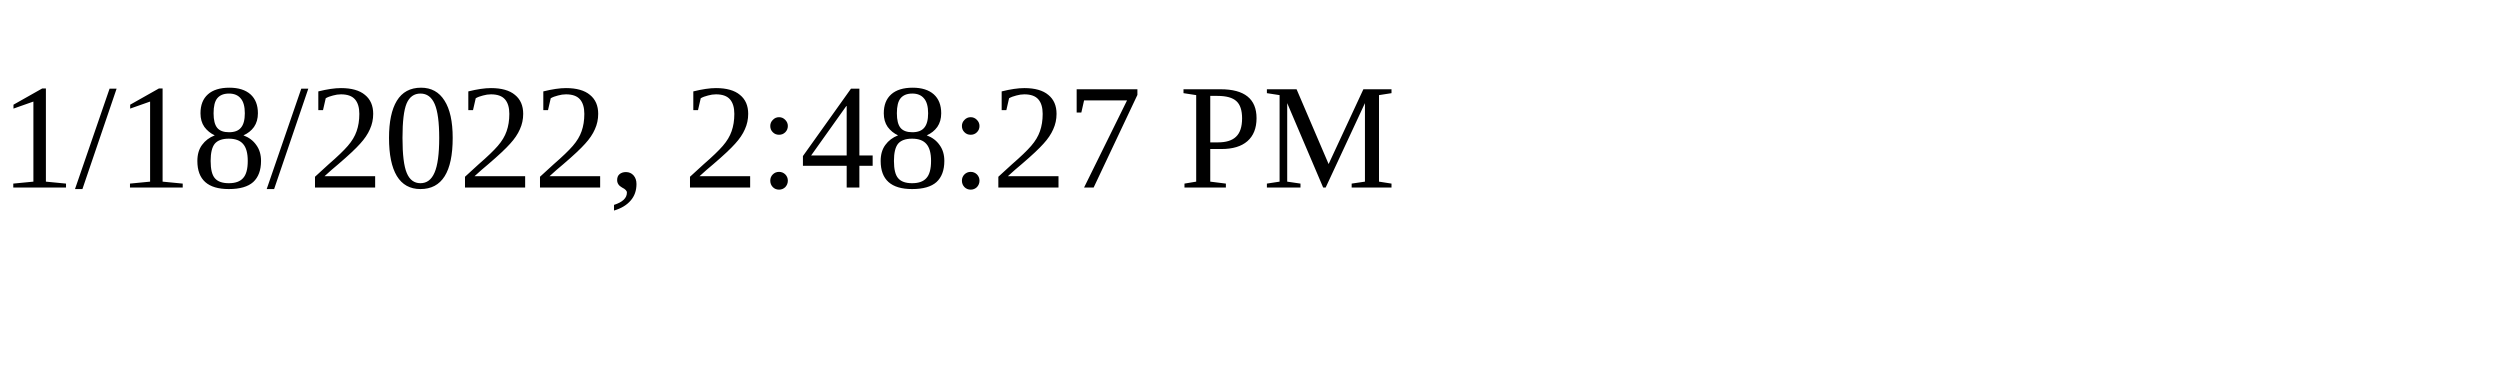
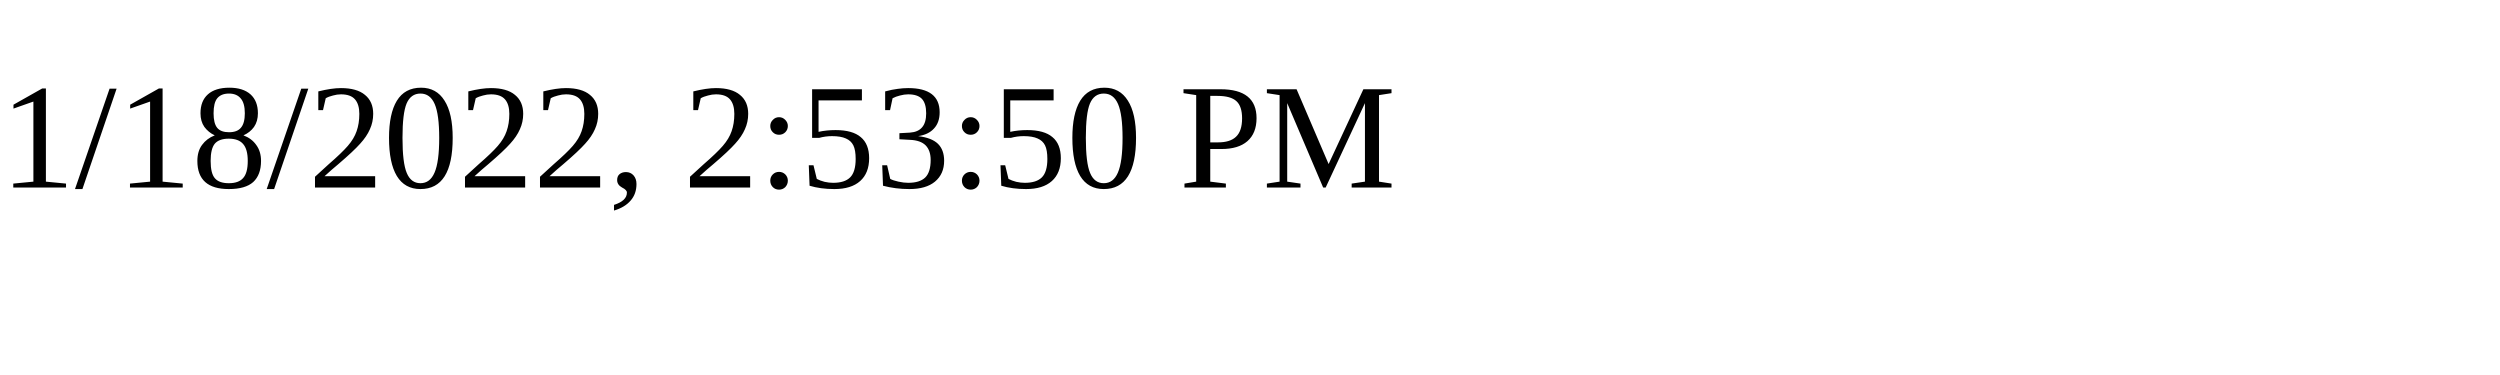
<svg xmlns="http://www.w3.org/2000/svg" height="30" width="200">
-   <text x="0" y="15">1/18/2022, 2:48:27 PM</text>
+   <text x="0" y="15">1/18/2022, 2:53:50 PM</text>
</svg>
